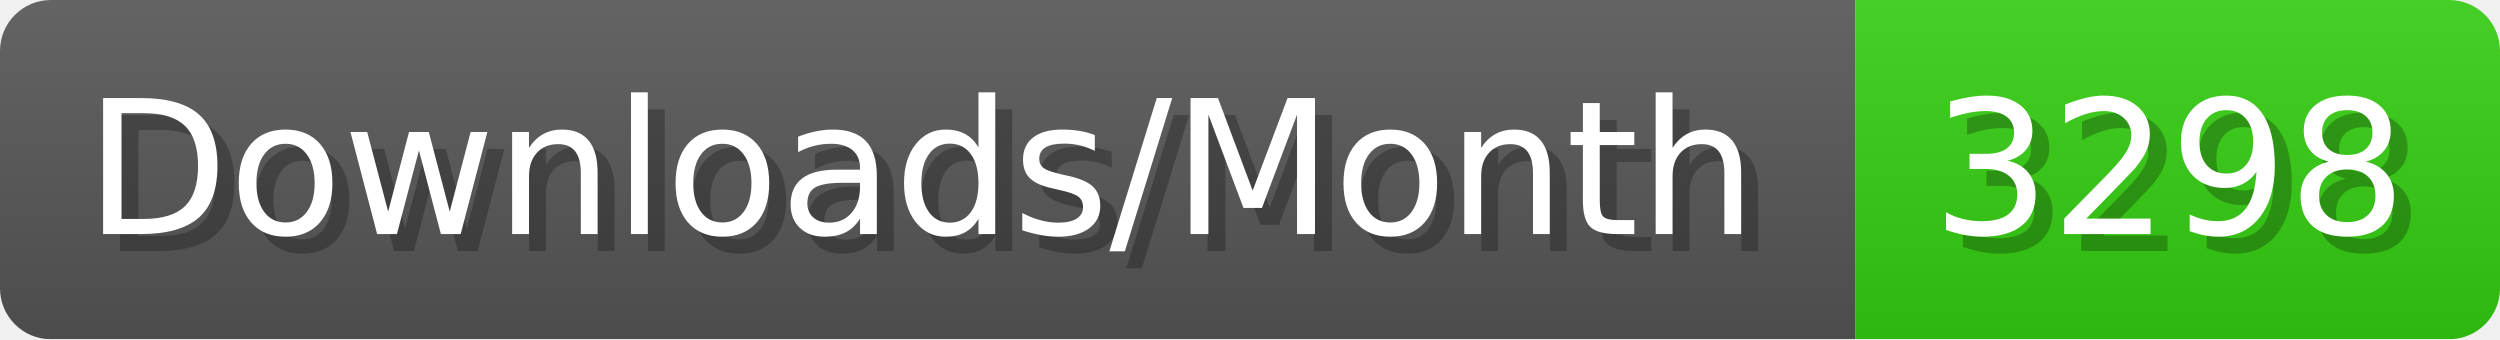
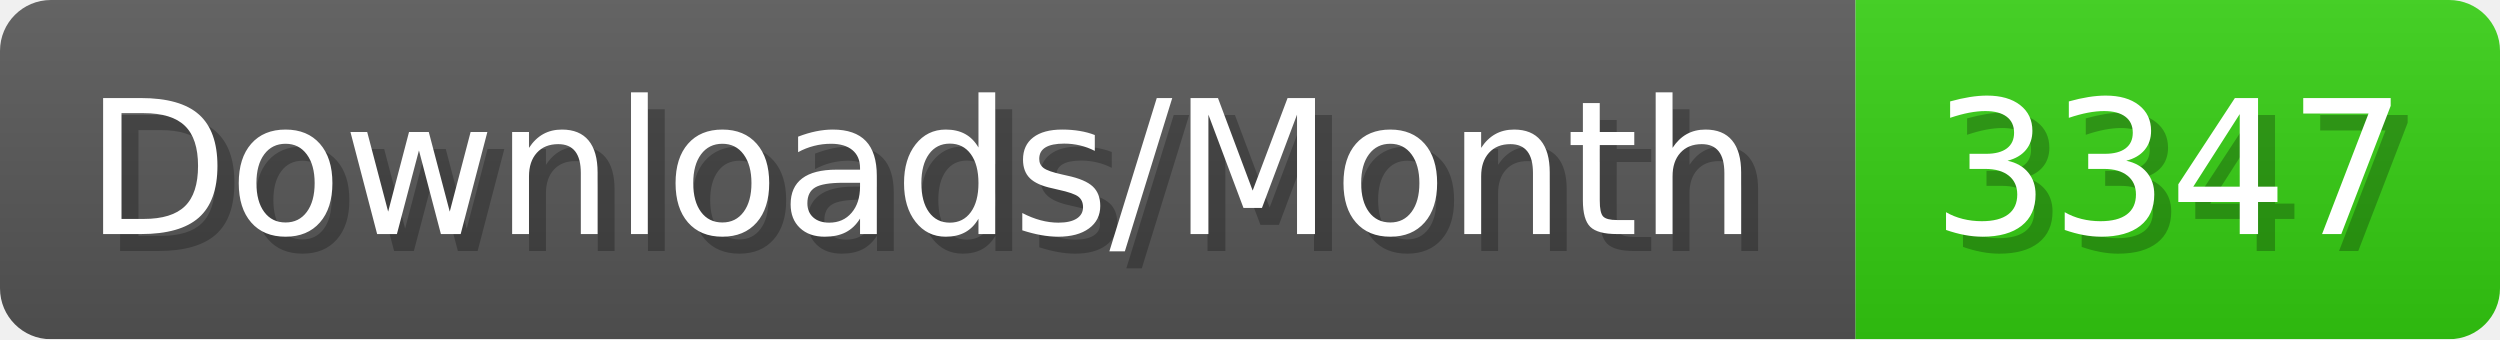
- <svg xmlns="http://www.w3.org/2000/svg" width="147.4" height="20" viewBox="0 0 1474 200" role="img" aria-label="Downloads/Month: 3298">
+ <svg xmlns="http://www.w3.org/2000/svg" width="147.4" height="20" viewBox="0 0 1474 200" role="img" aria-label="Downloads/Month: 3347">
  <linearGradient id="YlXUI" x2="0" y2="100%">
    <stop offset="0" stop-opacity=".1" stop-color="#EEE" />
    <stop offset="1" stop-opacity=".1" />
  </linearGradient>
  <mask id="JHhop">
    <rect width="1474" height="200" rx="30" fill="#FFF" />
  </mask>
  <g mask="url(#JHhop)">
    <rect width="1094" height="200" fill="#555" />
    <rect width="380" height="200" fill="#3C1" x="1094" />
    <rect width="1474" height="200" fill="url(#YlXUI)" />
  </g>
  <g aria-hidden="true" fill="#fff" text-anchor="start" font-family="Verdana,DejaVu Sans,sans-serif" font-size="110">
    <text x="60" y="148" textLength="994" fill="#000" opacity="0.25">Downloads/Month</text>
    <text x="50" y="138" textLength="994">Downloads/Month</text>
-     <text x="1149" y="148" textLength="280" fill="#000" opacity="0.25">3298</text>
-     <text x="1139" y="138" textLength="280">3298</text>
+     <text x="1149" y="148" textLength="280" fill="#000" opacity="0.25">3347</text>
+     <text x="1139" y="138" textLength="280">3347</text>
  </g>
</svg>
